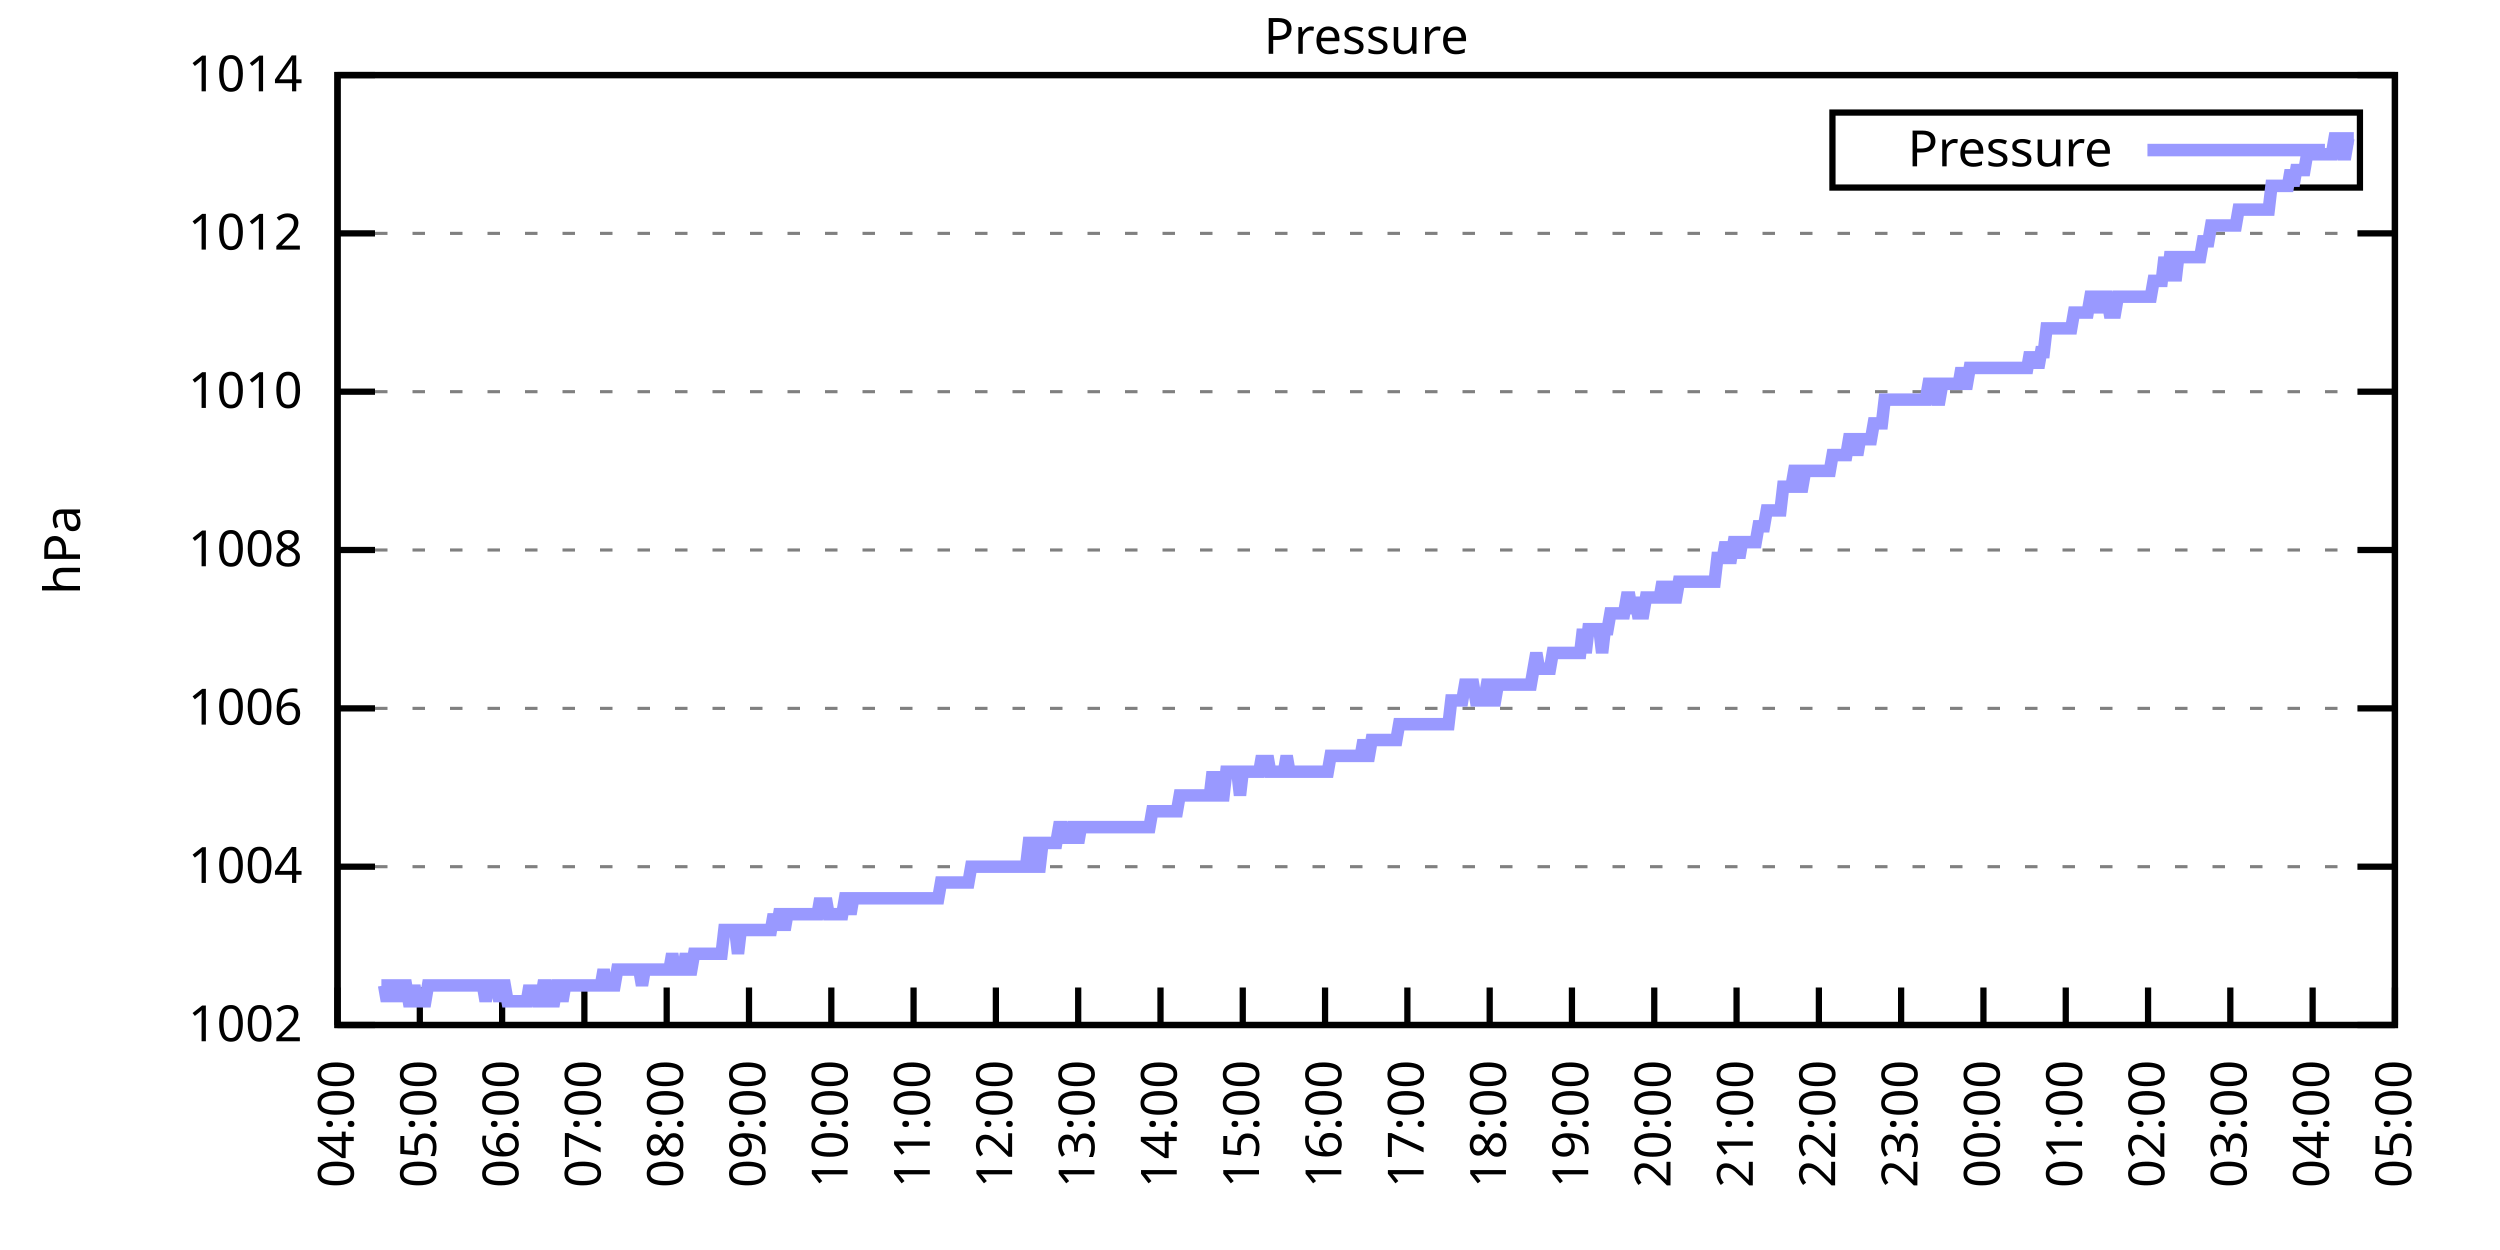
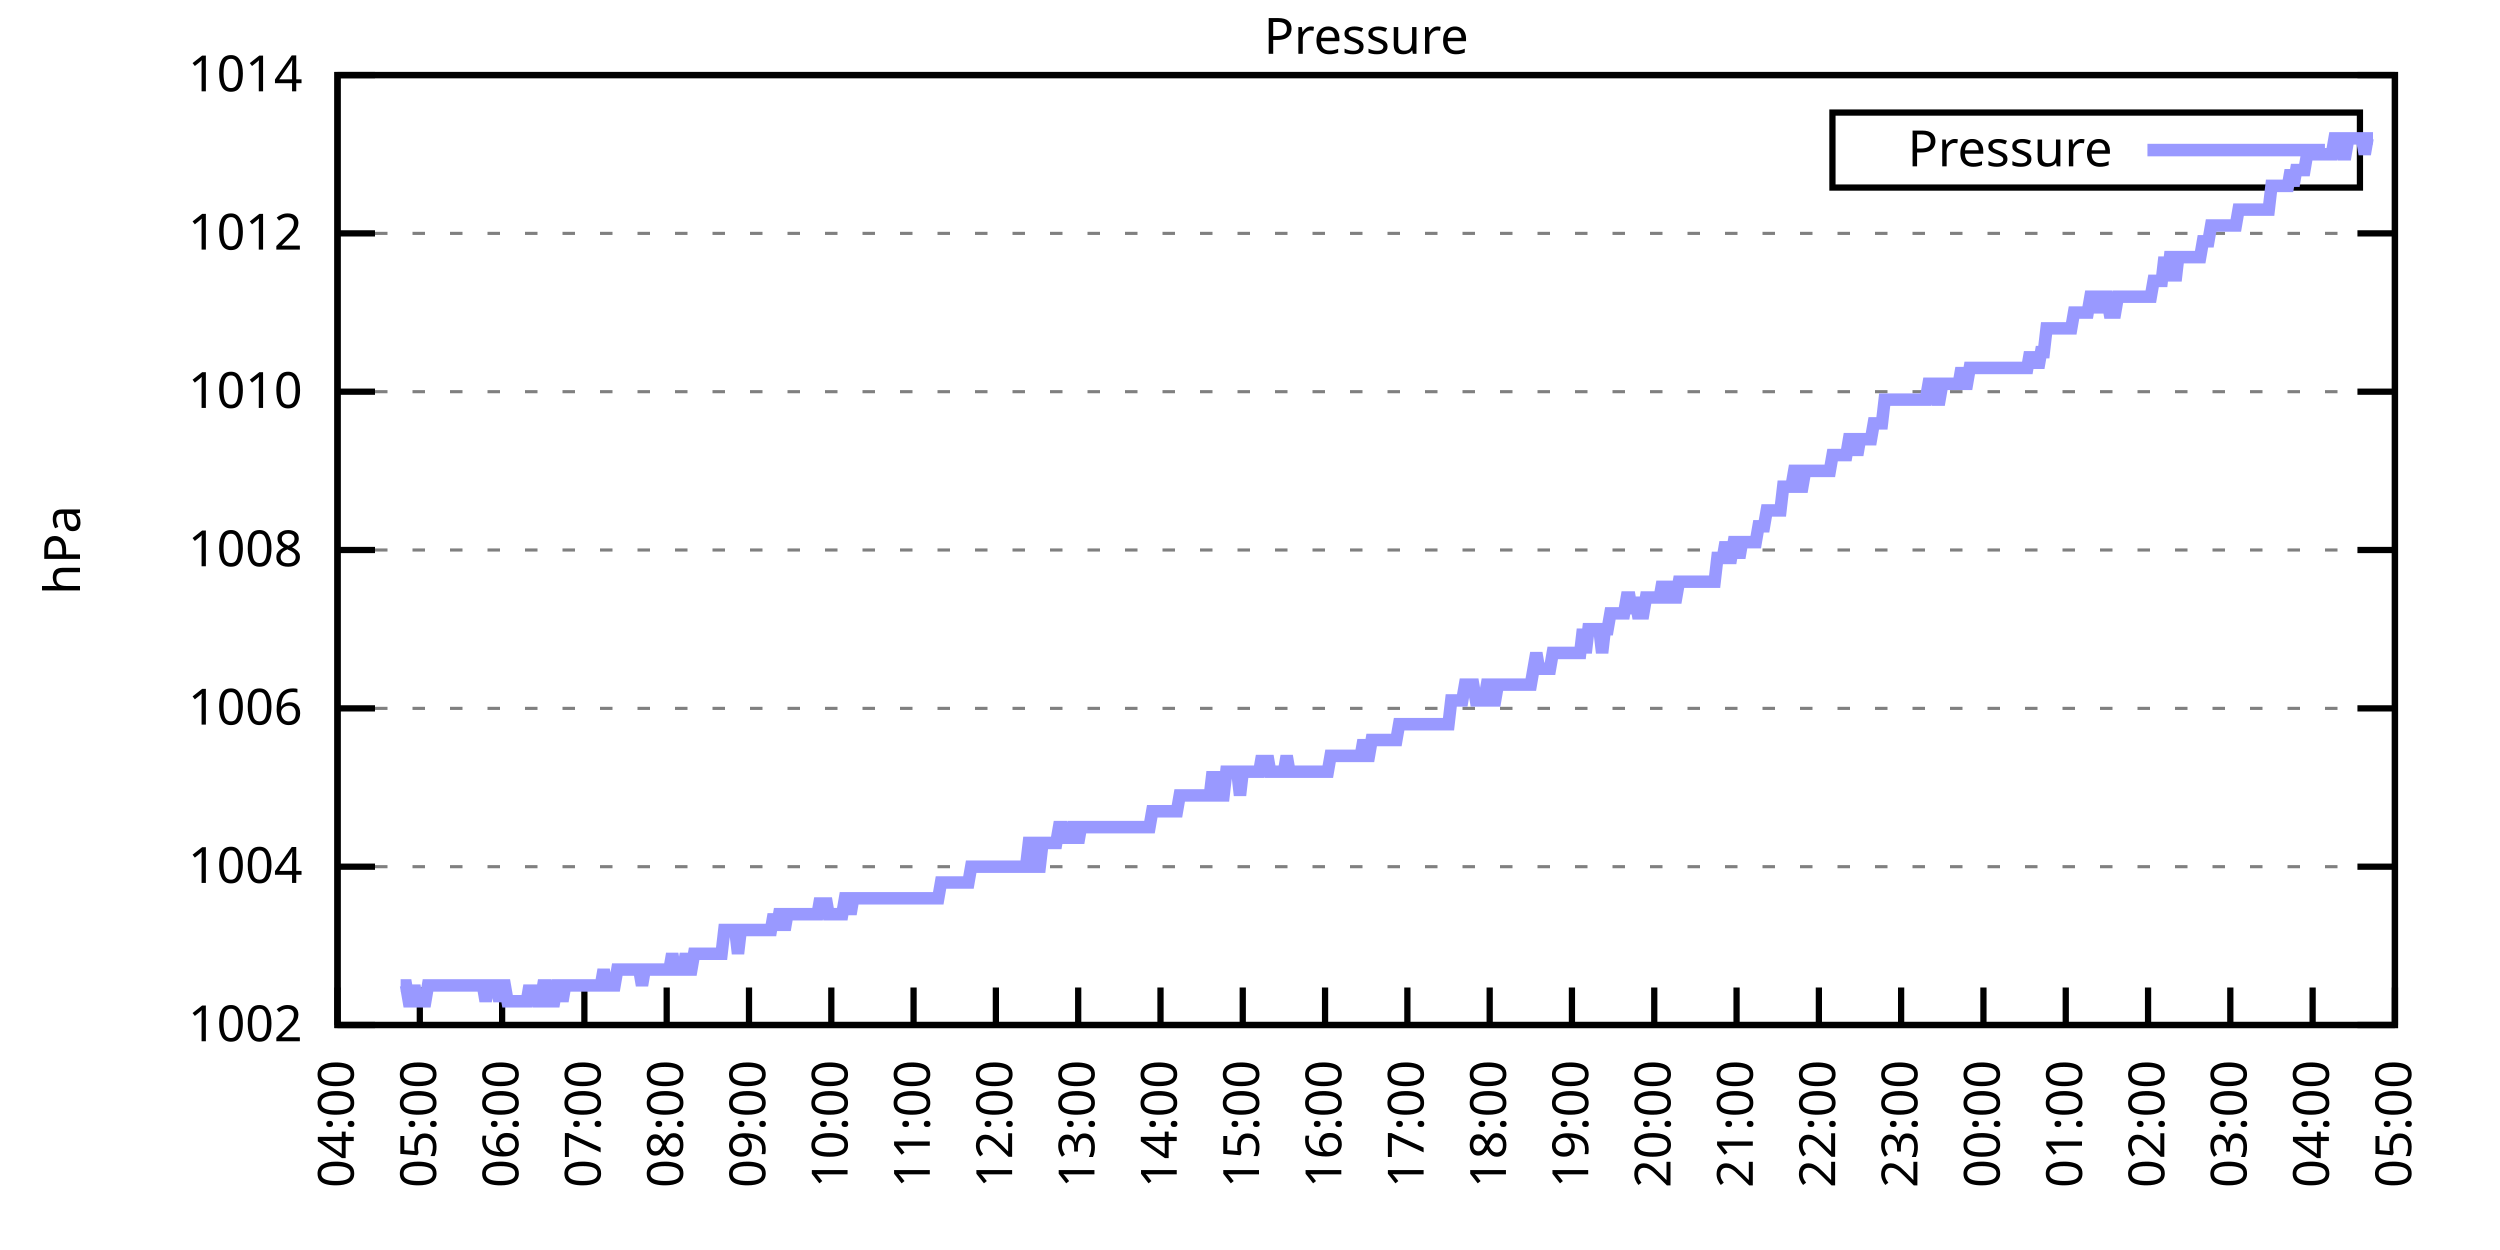
<svg xmlns="http://www.w3.org/2000/svg" xmlns:xlink="http://www.w3.org/1999/xlink" width="400" height="200" viewBox="0 0 400 200">
  <g id="gnuplot_canvas">
    <rect x="0" y="0" width="400" height="200" fill="none" />
    <defs>
      <circle id="gpDot" r="0.5" stroke-width="0.5" stroke="currentColor" />
      <path id="gpPt0" stroke-width="0.333" stroke="currentColor" d="M-1,0 h2 M0,-1 v2" />
      <path id="gpPt1" stroke-width="0.333" stroke="currentColor" d="M-1,-1 L1,1 M1,-1 L-1,1" />
      <path id="gpPt2" stroke-width="0.333" stroke="currentColor" d="M-1,0 L1,0 M0,-1 L0,1 M-1,-1 L1,1 M-1,1 L1,-1" />
      <rect id="gpPt3" stroke-width="0.333" stroke="currentColor" x="-1" y="-1" width="2" height="2" />
      <rect id="gpPt4" stroke-width="0.333" stroke="currentColor" fill="currentColor" x="-1" y="-1" width="2" height="2" />
      <circle id="gpPt5" stroke-width="0.333" stroke="currentColor" cx="0" cy="0" r="1" />
      <use xlink:href="#gpPt5" id="gpPt6" fill="currentColor" stroke="none" />
      <path id="gpPt7" stroke-width="0.333" stroke="currentColor" d="M0,-1.33 L-1.33,0.67 L1.33,0.67 z" />
      <use xlink:href="#gpPt7" id="gpPt8" fill="currentColor" stroke="none" />
      <use xlink:href="#gpPt7" id="gpPt9" stroke="currentColor" transform="rotate(180)" />
      <use xlink:href="#gpPt9" id="gpPt10" fill="currentColor" stroke="none" />
      <use xlink:href="#gpPt3" id="gpPt11" stroke="currentColor" transform="rotate(45)" />
      <use xlink:href="#gpPt11" id="gpPt12" fill="currentColor" stroke="none" />
      <path id="gpPt13" stroke-width="0.333" stroke="currentColor" d="M0,1.330 L1.265,0.411 L0.782,-1.067 L-0.782,-1.076 L-1.265,0.411 z" />
      <use xlink:href="#gpPt13" id="gpPt14" fill="currentColor" stroke="none" />
      <filter id="textbox" filterUnits="objectBoundingBox" x="0" y="0" height="1" width="1">
        <feFlood flood-color="white" flood-opacity="1" result="bgnd" />
        <feComposite in="SourceGraphic" in2="bgnd" operator="atop" />
      </filter>
      <filter id="greybox" filterUnits="objectBoundingBox" x="0" y="0" height="1" width="1">
        <feFlood flood-color="lightgrey" flood-opacity="1" result="grey" />
        <feComposite in="SourceGraphic" in2="grey" operator="atop" />
      </filter>
    </defs>
    <g fill="none" color="white" stroke="currentColor" stroke-width="1.00" stroke-linecap="butt" stroke-linejoin="miter">
</g>
    <g fill="none" color="black" stroke="currentColor" stroke-width="1.00" stroke-linecap="butt" stroke-linejoin="miter">
      <g stroke="none" shape-rendering="crispEdges">
        <polygon fill="rgb(255, 255, 255)" points="54.00,164.00 383.18,164.00 383.18,12.02 54.00,12.02 " />
      </g>
    </g>
    <g fill="none" color="black" stroke="currentColor" stroke-width="1.00" stroke-linecap="butt" stroke-linejoin="miter">
</g>
    <g fill="none" color="black" stroke="black" stroke-width="0.50" stroke-linecap="butt" stroke-linejoin="miter">
</g>
    <g fill="none" color="gray" stroke="currentColor" stroke-width="0.50" stroke-linecap="butt" stroke-linejoin="miter">
      <path stroke="gray" stroke-dasharray="2,4" class="gridline" d="M54.00,164.00 L383.19,164.00  " />
    </g>
    <g fill="none" color="gray" stroke="gray" stroke-width="1.00" stroke-linecap="butt" stroke-linejoin="miter">
</g>
    <g fill="none" color="black" stroke="currentColor" stroke-width="1.00" stroke-linecap="butt" stroke-linejoin="miter">
      <path stroke="black" d="M54.00,164.00 L60.00,164.00 M383.19,164.00 L377.19,164.00  " />
      <g transform="translate(48.40,166.60)" stroke="none" fill="black" font-family="Sans" font-size="8.00" text-anchor="end">
        <text>
          <tspan font-family="Sans"> 1002</tspan>
        </text>
      </g>
    </g>
    <g fill="none" color="black" stroke="currentColor" stroke-width="1.00" stroke-linecap="butt" stroke-linejoin="miter">
</g>
    <g fill="none" color="black" stroke="black" stroke-width="0.50" stroke-linecap="butt" stroke-linejoin="miter">
</g>
    <g fill="none" color="gray" stroke="currentColor" stroke-width="0.50" stroke-linecap="butt" stroke-linejoin="miter">
      <path stroke="gray" stroke-dasharray="2,4" class="gridline" d="M54.00,138.67 L383.19,138.67  " />
    </g>
    <g fill="none" color="gray" stroke="gray" stroke-width="1.00" stroke-linecap="butt" stroke-linejoin="miter">
</g>
    <g fill="none" color="black" stroke="currentColor" stroke-width="1.00" stroke-linecap="butt" stroke-linejoin="miter">
      <path stroke="black" d="M54.00,138.67 L60.00,138.67 M383.19,138.67 L377.19,138.67  " />
      <g transform="translate(48.40,141.27)" stroke="none" fill="black" font-family="Sans" font-size="8.00" text-anchor="end">
        <text>
          <tspan font-family="Sans"> 1004</tspan>
        </text>
      </g>
    </g>
    <g fill="none" color="black" stroke="currentColor" stroke-width="1.00" stroke-linecap="butt" stroke-linejoin="miter">
</g>
    <g fill="none" color="black" stroke="black" stroke-width="0.50" stroke-linecap="butt" stroke-linejoin="miter">
</g>
    <g fill="none" color="gray" stroke="currentColor" stroke-width="0.50" stroke-linecap="butt" stroke-linejoin="miter">
      <path stroke="gray" stroke-dasharray="2,4" class="gridline" d="M54.00,113.34 L383.19,113.34  " />
    </g>
    <g fill="none" color="gray" stroke="gray" stroke-width="1.00" stroke-linecap="butt" stroke-linejoin="miter">
</g>
    <g fill="none" color="black" stroke="currentColor" stroke-width="1.00" stroke-linecap="butt" stroke-linejoin="miter">
      <path stroke="black" d="M54.00,113.34 L60.00,113.34 M383.19,113.34 L377.19,113.34  " />
      <g transform="translate(48.40,115.94)" stroke="none" fill="black" font-family="Sans" font-size="8.00" text-anchor="end">
        <text>
          <tspan font-family="Sans"> 1006</tspan>
        </text>
      </g>
    </g>
    <g fill="none" color="black" stroke="currentColor" stroke-width="1.00" stroke-linecap="butt" stroke-linejoin="miter">
</g>
    <g fill="none" color="black" stroke="black" stroke-width="0.50" stroke-linecap="butt" stroke-linejoin="miter">
</g>
    <g fill="none" color="gray" stroke="currentColor" stroke-width="0.50" stroke-linecap="butt" stroke-linejoin="miter">
      <path stroke="gray" stroke-dasharray="2,4" class="gridline" d="M54.00,88.00 L383.19,88.00  " />
    </g>
    <g fill="none" color="gray" stroke="gray" stroke-width="1.00" stroke-linecap="butt" stroke-linejoin="miter">
</g>
    <g fill="none" color="black" stroke="currentColor" stroke-width="1.00" stroke-linecap="butt" stroke-linejoin="miter">
      <path stroke="black" d="M54.00,88.00 L60.00,88.00 M383.19,88.00 L377.19,88.00  " />
      <g transform="translate(48.40,90.60)" stroke="none" fill="black" font-family="Sans" font-size="8.00" text-anchor="end">
        <text>
          <tspan font-family="Sans"> 1008</tspan>
        </text>
      </g>
    </g>
    <g fill="none" color="black" stroke="currentColor" stroke-width="1.00" stroke-linecap="butt" stroke-linejoin="miter">
</g>
    <g fill="none" color="black" stroke="black" stroke-width="0.50" stroke-linecap="butt" stroke-linejoin="miter">
</g>
    <g fill="none" color="gray" stroke="currentColor" stroke-width="0.50" stroke-linecap="butt" stroke-linejoin="miter">
      <path stroke="gray" stroke-dasharray="2,4" class="gridline" d="M54.00,62.67 L383.19,62.67  " />
    </g>
    <g fill="none" color="gray" stroke="gray" stroke-width="1.00" stroke-linecap="butt" stroke-linejoin="miter">
</g>
    <g fill="none" color="black" stroke="currentColor" stroke-width="1.00" stroke-linecap="butt" stroke-linejoin="miter">
      <path stroke="black" d="M54.00,62.67 L60.00,62.67 M383.19,62.67 L377.19,62.67  " />
      <g transform="translate(48.40,65.27)" stroke="none" fill="black" font-family="Sans" font-size="8.00" text-anchor="end">
        <text>
          <tspan font-family="Sans"> 1010</tspan>
        </text>
      </g>
    </g>
    <g fill="none" color="black" stroke="currentColor" stroke-width="1.00" stroke-linecap="butt" stroke-linejoin="miter">
</g>
    <g fill="none" color="black" stroke="black" stroke-width="0.50" stroke-linecap="butt" stroke-linejoin="miter">
</g>
    <g fill="none" color="gray" stroke="currentColor" stroke-width="0.50" stroke-linecap="butt" stroke-linejoin="miter">
      <path stroke="gray" stroke-dasharray="2,4" class="gridline" d="M54.00,37.34 L383.19,37.34  " />
    </g>
    <g fill="none" color="gray" stroke="gray" stroke-width="1.00" stroke-linecap="butt" stroke-linejoin="miter">
</g>
    <g fill="none" color="black" stroke="currentColor" stroke-width="1.00" stroke-linecap="butt" stroke-linejoin="miter">
      <path stroke="black" d="M54.00,37.34 L60.00,37.34 M383.19,37.34 L377.19,37.34  " />
      <g transform="translate(48.40,39.94)" stroke="none" fill="black" font-family="Sans" font-size="8.00" text-anchor="end">
        <text>
          <tspan font-family="Sans"> 1012</tspan>
        </text>
      </g>
    </g>
    <g fill="none" color="black" stroke="currentColor" stroke-width="1.00" stroke-linecap="butt" stroke-linejoin="miter">
</g>
    <g fill="none" color="black" stroke="black" stroke-width="0.50" stroke-linecap="butt" stroke-linejoin="miter">
</g>
    <g fill="none" color="gray" stroke="currentColor" stroke-width="0.50" stroke-linecap="butt" stroke-linejoin="miter">
      <path stroke="gray" stroke-dasharray="2,4" class="gridline" d="M54.00,12.01 L383.19,12.01  " />
    </g>
    <g fill="none" color="gray" stroke="gray" stroke-width="1.00" stroke-linecap="butt" stroke-linejoin="miter">
</g>
    <g fill="none" color="black" stroke="currentColor" stroke-width="1.00" stroke-linecap="butt" stroke-linejoin="miter">
      <path stroke="black" d="M54.00,12.01 L60.00,12.01 M383.19,12.01 L377.19,12.01  " />
      <g transform="translate(48.40,14.61)" stroke="none" fill="black" font-family="Sans" font-size="8.00" text-anchor="end">
        <text>
          <tspan font-family="Sans"> 1014</tspan>
        </text>
      </g>
    </g>
    <g fill="none" color="black" stroke="currentColor" stroke-width="1.00" stroke-linecap="butt" stroke-linejoin="miter">
      <path stroke="black" d="M54.00,164.00 L54.00,158.00  " />
      <g transform="translate(56.60,169.60) rotate(270.00)" stroke="none" fill="black" font-family="Sans" font-size="8.00" text-anchor="end">
        <text>
          <tspan font-family="Sans">04:00</tspan>
        </text>
      </g>
    </g>
    <g fill="none" color="black" stroke="currentColor" stroke-width="1.00" stroke-linecap="butt" stroke-linejoin="miter">
      <path stroke="black" d="M67.17,164.00 L67.17,158.00  " />
      <g transform="translate(69.77,169.60) rotate(270.00)" stroke="none" fill="black" font-family="Sans" font-size="8.00" text-anchor="end">
        <text>
          <tspan font-family="Sans">05:00</tspan>
        </text>
      </g>
    </g>
    <g fill="none" color="black" stroke="currentColor" stroke-width="1.00" stroke-linecap="butt" stroke-linejoin="miter">
      <path stroke="black" d="M80.34,164.00 L80.34,158.00  " />
      <g transform="translate(82.94,169.60) rotate(270.00)" stroke="none" fill="black" font-family="Sans" font-size="8.00" text-anchor="end">
        <text>
          <tspan font-family="Sans">06:00</tspan>
        </text>
      </g>
    </g>
    <g fill="none" color="black" stroke="currentColor" stroke-width="1.00" stroke-linecap="butt" stroke-linejoin="miter">
      <path stroke="black" d="M93.50,164.00 L93.50,158.00  " />
      <g transform="translate(96.10,169.60) rotate(270.00)" stroke="none" fill="black" font-family="Sans" font-size="8.00" text-anchor="end">
        <text>
          <tspan font-family="Sans">07:00</tspan>
        </text>
      </g>
    </g>
    <g fill="none" color="black" stroke="currentColor" stroke-width="1.00" stroke-linecap="butt" stroke-linejoin="miter">
      <path stroke="black" d="M106.67,164.00 L106.67,158.00  " />
      <g transform="translate(109.27,169.60) rotate(270.00)" stroke="none" fill="black" font-family="Sans" font-size="8.00" text-anchor="end">
        <text>
          <tspan font-family="Sans">08:00</tspan>
        </text>
      </g>
    </g>
    <g fill="none" color="black" stroke="currentColor" stroke-width="1.00" stroke-linecap="butt" stroke-linejoin="miter">
      <path stroke="black" d="M119.84,164.00 L119.84,158.00  " />
      <g transform="translate(122.44,169.60) rotate(270.00)" stroke="none" fill="black" font-family="Sans" font-size="8.00" text-anchor="end">
        <text>
          <tspan font-family="Sans">09:00</tspan>
        </text>
      </g>
    </g>
    <g fill="none" color="black" stroke="currentColor" stroke-width="1.00" stroke-linecap="butt" stroke-linejoin="miter">
      <path stroke="black" d="M133.01,164.00 L133.01,158.00  " />
      <g transform="translate(135.61,169.60) rotate(270.00)" stroke="none" fill="black" font-family="Sans" font-size="8.00" text-anchor="end">
        <text>
          <tspan font-family="Sans">10:00</tspan>
        </text>
      </g>
    </g>
    <g fill="none" color="black" stroke="currentColor" stroke-width="1.00" stroke-linecap="butt" stroke-linejoin="miter">
      <path stroke="black" d="M146.17,164.00 L146.17,158.00  " />
      <g transform="translate(148.77,169.60) rotate(270.00)" stroke="none" fill="black" font-family="Sans" font-size="8.00" text-anchor="end">
        <text>
          <tspan font-family="Sans">11:00</tspan>
        </text>
      </g>
    </g>
    <g fill="none" color="black" stroke="currentColor" stroke-width="1.00" stroke-linecap="butt" stroke-linejoin="miter">
      <path stroke="black" d="M159.34,164.00 L159.34,158.00  " />
      <g transform="translate(161.94,169.60) rotate(270.00)" stroke="none" fill="black" font-family="Sans" font-size="8.00" text-anchor="end">
        <text>
          <tspan font-family="Sans">12:00</tspan>
        </text>
      </g>
    </g>
    <g fill="none" color="black" stroke="currentColor" stroke-width="1.00" stroke-linecap="butt" stroke-linejoin="miter">
      <path stroke="black" d="M172.51,164.00 L172.51,158.00  " />
      <g transform="translate(175.11,169.60) rotate(270.00)" stroke="none" fill="black" font-family="Sans" font-size="8.00" text-anchor="end">
        <text>
          <tspan font-family="Sans">13:00</tspan>
        </text>
      </g>
    </g>
    <g fill="none" color="black" stroke="currentColor" stroke-width="1.00" stroke-linecap="butt" stroke-linejoin="miter">
      <path stroke="black" d="M185.68,164.00 L185.68,158.00  " />
      <g transform="translate(188.28,169.60) rotate(270.00)" stroke="none" fill="black" font-family="Sans" font-size="8.00" text-anchor="end">
        <text>
          <tspan font-family="Sans">14:00</tspan>
        </text>
      </g>
    </g>
    <g fill="none" color="black" stroke="currentColor" stroke-width="1.00" stroke-linecap="butt" stroke-linejoin="miter">
      <path stroke="black" d="M198.84,164.00 L198.84,158.00  " />
      <g transform="translate(201.44,169.60) rotate(270.00)" stroke="none" fill="black" font-family="Sans" font-size="8.00" text-anchor="end">
        <text>
          <tspan font-family="Sans">15:00</tspan>
        </text>
      </g>
    </g>
    <g fill="none" color="black" stroke="currentColor" stroke-width="1.00" stroke-linecap="butt" stroke-linejoin="miter">
      <path stroke="black" d="M212.01,164.00 L212.01,158.00  " />
      <g transform="translate(214.61,169.60) rotate(270.00)" stroke="none" fill="black" font-family="Sans" font-size="8.00" text-anchor="end">
        <text>
          <tspan font-family="Sans">16:00</tspan>
        </text>
      </g>
    </g>
    <g fill="none" color="black" stroke="currentColor" stroke-width="1.00" stroke-linecap="butt" stroke-linejoin="miter">
      <path stroke="black" d="M225.18,164.00 L225.18,158.00  " />
      <g transform="translate(227.78,169.60) rotate(270.00)" stroke="none" fill="black" font-family="Sans" font-size="8.00" text-anchor="end">
        <text>
          <tspan font-family="Sans">17:00</tspan>
        </text>
      </g>
    </g>
    <g fill="none" color="black" stroke="currentColor" stroke-width="1.00" stroke-linecap="butt" stroke-linejoin="miter">
      <path stroke="black" d="M238.35,164.00 L238.35,158.00  " />
      <g transform="translate(240.95,169.60) rotate(270.00)" stroke="none" fill="black" font-family="Sans" font-size="8.00" text-anchor="end">
        <text>
          <tspan font-family="Sans">18:00</tspan>
        </text>
      </g>
    </g>
    <g fill="none" color="black" stroke="currentColor" stroke-width="1.00" stroke-linecap="butt" stroke-linejoin="miter">
      <path stroke="black" d="M251.51,164.00 L251.51,158.00  " />
      <g transform="translate(254.11,169.60) rotate(270.00)" stroke="none" fill="black" font-family="Sans" font-size="8.00" text-anchor="end">
        <text>
          <tspan font-family="Sans">19:00</tspan>
        </text>
      </g>
    </g>
    <g fill="none" color="black" stroke="currentColor" stroke-width="1.00" stroke-linecap="butt" stroke-linejoin="miter">
      <path stroke="black" d="M264.68,164.00 L264.68,158.00  " />
      <g transform="translate(267.28,169.60) rotate(270.00)" stroke="none" fill="black" font-family="Sans" font-size="8.00" text-anchor="end">
        <text>
          <tspan font-family="Sans">20:00</tspan>
        </text>
      </g>
    </g>
    <g fill="none" color="black" stroke="currentColor" stroke-width="1.00" stroke-linecap="butt" stroke-linejoin="miter">
      <path stroke="black" d="M277.85,164.00 L277.85,158.00  " />
      <g transform="translate(280.45,169.60) rotate(270.00)" stroke="none" fill="black" font-family="Sans" font-size="8.00" text-anchor="end">
        <text>
          <tspan font-family="Sans">21:00</tspan>
        </text>
      </g>
    </g>
    <g fill="none" color="black" stroke="currentColor" stroke-width="1.00" stroke-linecap="butt" stroke-linejoin="miter">
      <path stroke="black" d="M291.02,164.00 L291.02,158.00  " />
      <g transform="translate(293.62,169.60) rotate(270.00)" stroke="none" fill="black" font-family="Sans" font-size="8.00" text-anchor="end">
        <text>
          <tspan font-family="Sans">22:00</tspan>
        </text>
      </g>
    </g>
    <g fill="none" color="black" stroke="currentColor" stroke-width="1.00" stroke-linecap="butt" stroke-linejoin="miter">
      <path stroke="black" d="M304.18,164.00 L304.18,158.00  " />
      <g transform="translate(306.78,169.60) rotate(270.00)" stroke="none" fill="black" font-family="Sans" font-size="8.00" text-anchor="end">
        <text>
          <tspan font-family="Sans">23:00</tspan>
        </text>
      </g>
    </g>
    <g fill="none" color="black" stroke="currentColor" stroke-width="1.00" stroke-linecap="butt" stroke-linejoin="miter">
      <path stroke="black" d="M317.35,164.00 L317.35,158.00  " />
      <g transform="translate(319.95,169.60) rotate(270.00)" stroke="none" fill="black" font-family="Sans" font-size="8.00" text-anchor="end">
        <text>
          <tspan font-family="Sans">00:00</tspan>
        </text>
      </g>
    </g>
    <g fill="none" color="black" stroke="currentColor" stroke-width="1.00" stroke-linecap="butt" stroke-linejoin="miter">
      <path stroke="black" d="M330.52,164.00 L330.52,158.00  " />
      <g transform="translate(333.12,169.60) rotate(270.00)" stroke="none" fill="black" font-family="Sans" font-size="8.00" text-anchor="end">
        <text>
          <tspan font-family="Sans">01:00</tspan>
        </text>
      </g>
    </g>
    <g fill="none" color="black" stroke="currentColor" stroke-width="1.00" stroke-linecap="butt" stroke-linejoin="miter">
      <path stroke="black" d="M343.69,164.00 L343.69,158.00  " />
      <g transform="translate(346.29,169.60) rotate(270.00)" stroke="none" fill="black" font-family="Sans" font-size="8.00" text-anchor="end">
        <text>
          <tspan font-family="Sans">02:00</tspan>
        </text>
      </g>
    </g>
    <g fill="none" color="black" stroke="currentColor" stroke-width="1.00" stroke-linecap="butt" stroke-linejoin="miter">
      <path stroke="black" d="M356.85,164.00 L356.85,158.00  " />
      <g transform="translate(359.45,169.60) rotate(270.00)" stroke="none" fill="black" font-family="Sans" font-size="8.00" text-anchor="end">
        <text>
          <tspan font-family="Sans">03:00</tspan>
        </text>
      </g>
    </g>
    <g fill="none" color="black" stroke="currentColor" stroke-width="1.00" stroke-linecap="butt" stroke-linejoin="miter">
      <path stroke="black" d="M370.02,164.00 L370.02,158.00  " />
      <g transform="translate(372.62,169.60) rotate(270.00)" stroke="none" fill="black" font-family="Sans" font-size="8.00" text-anchor="end">
        <text>
          <tspan font-family="Sans">04:00</tspan>
        </text>
      </g>
    </g>
    <g fill="none" color="black" stroke="currentColor" stroke-width="1.00" stroke-linecap="butt" stroke-linejoin="miter">
      <path stroke="black" d="M383.19,164.00 L383.19,158.00  " />
      <g transform="translate(385.79,169.60) rotate(270.00)" stroke="none" fill="black" font-family="Sans" font-size="8.00" text-anchor="end">
        <text>
          <tspan font-family="Sans">05:00</tspan>
        </text>
      </g>
    </g>
    <g fill="none" color="black" stroke="currentColor" stroke-width="1.00" stroke-linecap="butt" stroke-linejoin="miter">
</g>
    <g fill="none" color="black" stroke="currentColor" stroke-width="1.00" stroke-linecap="butt" stroke-linejoin="miter">
      <path stroke="black" d="M54.00,12.01 L54.00,164.00 L383.19,164.00 L383.19,12.01 L54.00,12.01 Z  " />
    </g>
    <g fill="none" color="black" stroke="currentColor" stroke-width="1.00" stroke-linecap="butt" stroke-linejoin="miter">
</g>
    <g fill="none" color="black" stroke="currentColor" stroke-width="1.00" stroke-linecap="butt" stroke-linejoin="miter">
      <path stroke="black" d="M293.19,30.01 L293.19,18.01 L377.59,18.01 L377.59,30.01 L293.19,30.01 Z  " />
    </g>
    <g id="Pressure_plot_1">
      <g fill="none" color="white" stroke="black" stroke-width="2.00" stroke-linecap="butt" stroke-linejoin="miter">
</g>
      <g fill="none" color="black" stroke="currentColor" stroke-width="2.00" stroke-linecap="butt" stroke-linejoin="miter">
        <g transform="translate(337.99,26.61)" stroke="none" fill="black" font-family="Sans" font-size="8.00" text-anchor="end">
          <text>
            <tspan font-family="Sans">Pressure</tspan>
          </text>
        </g>
      </g>
      <g fill="none" color="black" stroke="currentColor" stroke-width="2.00" stroke-linecap="butt" stroke-linejoin="miter">
-         <path stroke="rgb(153, 153, 255)" d="M343.59,24.01 L371.99,24.01 M61.02,157.67 L61.46,157.67 L61.90,160.20 L62.34,157.67 L62.78,157.67 L63.22,157.67   L63.66,160.20 L64.10,157.67 L64.53,157.67 L64.97,157.67 L65.41,160.20 L65.85,160.20 L66.29,157.67 L66.73,160.20   L67.17,160.20 L67.61,160.20 L68.05,160.20 L68.48,157.67 L68.92,157.67 L69.36,157.67 L69.80,157.67 L70.24,157.67   L70.68,157.67 L71.12,157.67 L71.56,157.67 L72.00,157.67 L72.43,157.67 L72.87,157.67 L73.31,157.67 L73.75,157.67   L74.19,157.67 L74.63,157.67 L75.07,157.67 L75.51,157.67 L75.95,157.67 L76.38,157.67 L76.82,157.67 L77.26,157.67   L77.70,160.20 L78.14,157.67 L78.58,157.67 L79.02,157.67 L79.46,157.67 L79.90,160.20 L80.34,157.67 L80.77,157.67   L81.21,160.20 L81.65,160.20 L82.09,160.20 L82.53,160.20 L82.97,160.20 L83.41,160.20 L83.85,160.20 L84.29,160.20   L84.72,157.67 L85.16,160.20 L85.60,157.67 L86.04,160.20 L86.48,160.20 L86.92,157.67 L87.36,157.67 L87.80,160.20   L88.24,160.20 L88.67,160.20 L89.11,157.67 L89.55,157.67 L89.99,160.20 L90.43,157.67 L90.87,157.67 L91.31,157.67   L91.75,157.67 L92.19,157.67 L92.62,157.67 L93.06,157.67 L93.50,157.67 L93.94,157.67 L94.38,157.67 L94.82,157.67   L95.26,157.67 L95.70,157.67 L96.14,157.67 L96.58,155.13 L97.01,157.67 L97.45,157.67 L97.89,157.67 L98.33,157.67   L98.77,155.13 L99.21,155.13 L99.65,155.13 L100.09,155.13 L100.53,155.13 L100.96,155.13 L101.40,155.13 L101.84,155.13   L102.28,155.13 L102.72,157.67 L103.16,155.13 L103.60,155.13 L104.04,155.13 L104.48,155.13 L104.91,155.13 L105.35,155.13   L105.79,155.13 L106.23,155.13 L106.67,155.13 L107.11,155.13 L107.55,152.60 L107.99,155.13 L108.43,155.13 L108.87,155.13   L109.30,155.13 L109.74,152.60 L110.18,155.13 L110.62,155.13 L111.06,152.60 L111.50,152.60 L111.94,152.60 L112.38,152.60   L112.82,152.60 L113.25,152.60 L113.69,152.60 L114.13,152.60 L114.57,152.60 L115.01,152.60 L115.45,152.60 L115.89,148.80   L116.33,148.80 L116.77,148.80 L117.20,148.80 L117.64,148.80 L118.08,152.60 L118.52,148.80 L118.96,148.80 L119.40,148.80   L119.84,148.80 L120.28,148.80 L120.72,148.80 L121.15,148.80 L121.59,148.80 L122.03,148.80 L122.47,148.80 L122.91,148.80   L123.35,148.80 L123.79,146.27 L124.23,148.80 L124.67,146.27 L125.11,146.27 L125.54,148.80 L125.98,146.27 L126.42,146.27   L126.86,146.27 L127.30,146.27 L127.74,146.27 L128.18,146.27 L128.62,146.27 L129.06,146.27 L129.49,146.27 L129.93,146.27   L130.37,146.27 L130.81,146.27 L131.25,143.73 L131.69,146.27 L132.13,143.73 L132.57,146.27 L133.01,146.27 L133.44,146.27   L133.88,146.27 L134.32,146.27 L134.76,146.27 L135.20,143.73 L135.64,143.73 L136.08,146.27 L136.52,143.73 L136.96,143.73   L137.39,143.73 L137.83,143.73 L138.27,143.73 L138.71,143.73 L139.15,143.73 L139.59,143.73 L140.03,143.73 L140.47,143.73   L140.91,143.73 L141.35,143.73 L141.78,143.73 L142.22,143.73 L142.66,143.73 L143.10,143.73 L143.54,143.73 L143.98,143.73   L144.42,143.73 L144.86,143.73 L145.30,143.73 L145.73,143.73 L146.17,143.73 L146.61,143.73 L147.05,143.73 L147.49,143.73   L147.93,143.73 L148.37,143.73 L148.81,143.73 L149.25,143.73 L149.68,143.73 L150.12,143.73 L150.56,141.20 L151.00,141.20   L151.44,141.20 L151.88,141.20 L152.32,141.20 L152.76,141.20 L153.20,141.20 L153.63,141.20 L154.07,141.20 L154.51,141.20   L154.95,141.20 L155.39,138.67 L155.83,138.67 L156.27,138.67 L156.71,138.67 L157.15,138.67 L157.59,138.67 L158.02,138.67   L158.46,138.67 L158.90,138.67 L159.34,138.67 L159.78,138.67 L160.22,138.67 L160.66,138.67 L161.10,138.67 L161.54,138.67   L161.97,138.67 L162.41,138.67 L162.85,138.67 L163.29,138.67 L163.73,138.67 L164.17,138.67 L164.61,134.87 L165.05,134.87   L165.49,138.67 L165.92,138.67 L166.36,138.67 L166.80,134.87 L167.24,134.87 L167.68,134.87 L168.12,134.87 L168.56,134.87   L169.00,134.87 L169.44,132.34 L169.87,132.34 L170.31,134.87 L170.75,132.34 L171.19,134.87 L171.63,132.34 L172.07,132.34   L172.51,134.87 L172.95,132.34 L173.39,132.34 L173.83,132.34 L174.26,132.34 L174.70,132.34 L175.14,132.34 L175.58,132.34   L176.02,132.34 L176.46,132.34 L176.90,132.34 L177.34,132.34 L177.78,132.34 L178.21,132.34 L178.65,132.34 L179.09,132.34   L179.53,132.34 L179.97,132.34 L180.41,132.34 L180.85,132.34 L181.29,132.34 L181.73,132.34 L182.16,132.34 L182.60,132.34   L183.04,132.34 L183.48,132.34 L183.92,132.34 L184.36,129.80 L184.80,129.80 L185.24,129.80 L185.68,129.80 L186.11,129.80   L186.55,129.80 L186.99,129.80 L187.43,129.80 L187.87,129.80 L188.31,129.80 L188.75,127.27 L189.19,127.27 L189.63,127.27   L190.07,127.27 L190.50,127.27 L190.94,127.27 L191.38,127.27 L191.82,127.27 L192.26,127.27 L192.70,127.27 L193.14,127.27   L193.58,127.27 L194.02,123.47 L194.45,127.27 L194.89,123.47 L195.33,127.27 L195.77,127.27 L196.21,123.47 L196.65,123.47   L197.09,123.47 L197.53,123.47 L197.97,123.47 L198.40,127.27 L198.84,123.47 L199.28,123.47 L199.72,123.47 L200.16,123.47   L200.60,123.47 L201.04,123.47 L201.48,123.47 L201.92,120.94 L202.35,123.47 L202.79,120.94 L203.23,123.47 L203.67,123.47   L204.11,123.47 L204.55,123.47 L204.99,123.47 L205.43,123.47 L205.87,120.94 L206.31,123.47 L206.74,123.47 L207.18,123.47   L207.62,123.47 L208.06,123.47 L208.50,123.47 L208.94,123.47 L209.38,123.47 L209.82,123.47 L210.26,123.47 L210.69,123.47   L211.13,123.47 L211.57,123.47 L212.01,123.47 L212.45,123.47 L212.89,120.94 L213.33,120.94 L213.77,120.94 L214.21,120.94   L214.64,120.94 L215.08,120.94 L215.52,120.94 L215.96,120.94 L216.40,120.94 L216.84,120.94 L217.28,120.94 L217.72,120.94   L218.16,118.40 L218.60,120.94 L219.03,120.94 L219.47,118.40 L219.91,118.40 L220.35,118.40 L220.79,118.40 L221.23,118.40   L221.67,118.40 L222.11,118.40 L222.55,118.40 L222.98,118.40 L223.42,118.40 L223.86,115.87 L224.30,115.87 L224.74,115.87   L225.18,115.87 L225.62,115.87 L226.06,115.87 L226.50,115.87 L226.93,115.87 L227.37,115.87 L227.81,115.87 L228.25,115.87   L228.69,115.87 L229.13,115.87 L229.57,115.87 L230.01,115.87 L230.45,115.87 L230.88,115.87 L231.32,115.87 L231.76,115.87   L232.20,112.07 L232.64,112.07 L233.08,112.07 L233.52,112.07 L233.96,112.07 L234.40,109.54 L234.84,109.54 L235.27,109.54   L235.71,109.54 L236.15,112.07 L236.59,112.07 L237.03,112.07 L237.47,112.07 L237.91,109.54 L238.35,109.54 L238.79,112.07   L239.22,112.07 L239.66,109.54 L240.10,109.54 L240.54,109.54 L240.98,109.54 L241.42,109.54 L241.86,109.54 L242.30,109.54   L242.74,109.54 L243.17,109.54 L243.61,109.54 L244.05,109.54 L244.49,109.54 L244.93,109.54 L245.37,107.00 L245.81,104.47   L246.25,107.00 L246.69,107.00 L247.12,107.00 L247.56,107.00 L248.00,107.00 L248.44,104.47 L248.88,104.47 L249.32,104.47   L249.76,104.47 L250.20,104.47 L250.64,104.47 L251.08,104.47 L251.51,104.47 L251.95,104.47 L252.39,104.47 L252.83,104.47   L253.27,100.67 L253.71,104.47 L254.15,100.67 L254.59,100.67 L255.03,100.67 L255.46,100.67 L255.90,100.67 L256.34,104.47   L256.78,100.67 L257.22,100.67 L257.66,98.14 L258.10,98.14 L258.54,98.14 L258.98,98.14 L259.41,98.14 L259.85,98.14   L260.29,95.60 L260.73,95.60 L261.17,98.14 L261.61,95.60 L262.05,98.14 L262.49,98.14 L262.93,98.14 L263.36,95.60   L263.80,95.60 L264.24,95.60 L264.68,95.60 L265.12,95.60 L265.56,95.60 L266.00,93.07 L266.44,95.60 L266.88,95.60   L267.32,93.07 L267.75,95.60 L268.19,95.60 L268.63,93.07 L269.07,93.07 L269.51,93.07 L269.95,93.07 L270.39,93.07   L270.83,93.07 L271.27,93.07 L271.70,93.07 L272.14,93.07 L272.58,93.07 L273.02,93.07 L273.46,93.07 L273.90,93.07   L274.34,93.07 L274.78,89.27 L275.22,89.27 L275.65,89.27 L276.09,86.74 L276.53,89.27 L276.97,89.27 L277.41,86.74   L277.85,86.74 L278.29,89.27 L278.73,86.74 L279.17,86.74 L279.60,86.74 L280.04,86.74 L280.48,86.74 L280.92,86.74   L281.36,84.21 L281.80,84.21 L282.24,84.21 L282.68,81.67 L283.12,81.67 L283.56,81.67 L283.99,81.67 L284.43,81.67   L284.87,81.67 L285.31,77.87 L285.75,77.87 L286.19,77.87 L286.63,77.87 L287.07,75.34 L287.51,75.34 L287.94,77.87   L288.38,77.87 L288.82,75.34 L289.26,75.34 L289.70,75.34 L290.14,75.34 L290.58,75.34 L291.02,75.34 L291.46,75.34   L291.89,75.34 L292.33,75.34 L292.77,75.34 L293.21,72.81 L293.65,72.81 L294.09,72.81 L294.53,72.81 L294.97,72.81   L295.41,72.81 L295.84,70.27 L296.28,70.27 L296.72,70.27 L297.16,72.81 L297.60,70.27 L298.04,70.27 L298.48,70.27   L298.92,70.27 L299.36,70.27 L299.80,67.74 L300.23,67.74 L300.67,67.74 L301.11,67.74 L301.55,63.94 L301.99,63.94   L302.43,63.94 L302.87,63.94 L303.31,63.94 L303.75,63.94 L304.18,63.94 L304.62,63.94 L305.06,63.94 L305.50,63.94   L305.94,63.94 L306.38,63.94 L306.82,63.94 L307.26,63.94 L307.70,63.94 L308.13,63.94 L308.57,61.41 L309.01,61.41   L309.45,61.41 L309.89,63.94 L310.33,63.94 L310.77,61.41 L311.21,61.41 L311.65,61.41 L312.08,61.41 L312.52,61.41   L312.96,61.41 L313.40,61.41 L313.84,58.87 L314.28,61.41 L314.72,61.41 L315.16,58.87 L315.60,58.87 L316.04,58.87   L316.47,58.87 L316.91,58.87 L317.35,58.87 L317.79,58.87 L318.23,58.87 L318.67,58.87 L319.11,58.87 L319.55,58.87   L319.99,58.87 L320.42,58.87 L320.86,58.87 L321.30,58.87 L321.74,58.87 L322.18,58.87 L322.62,58.87 L323.06,58.87   L323.50,58.87 L323.94,58.87 L324.37,58.87 L324.81,56.34 L325.25,58.87 L325.69,56.34 L326.13,58.87 L326.57,56.34   L327.01,56.34 L327.45,52.54 L327.89,52.54 L328.33,52.54 L328.76,52.54 L329.20,52.54 L329.64,52.54 L330.08,52.54   L330.52,52.54 L330.96,52.54 L331.40,52.54 L331.84,50.01 L332.28,50.01 L332.71,50.01 L333.15,50.01 L333.59,50.01   L334.03,50.01 L334.47,47.47 L334.91,47.47 L335.35,47.47 L335.79,50.01 L336.23,47.47 L336.66,47.47 L337.10,47.47   L337.54,50.01 L337.98,50.01 L338.42,50.01 L338.86,47.47 L339.30,47.47 L339.74,47.47 L340.18,47.47 L340.61,47.47   L341.05,47.47 L341.49,47.47 L341.93,47.47 L342.37,47.47 L342.81,47.47 L343.25,47.47 L343.69,47.47 L344.13,47.47   L344.57,44.94 L345.00,44.94 L345.44,44.94 L345.88,44.94 L346.32,41.14 L346.76,44.94 L347.20,41.14 L347.64,41.14   L348.08,44.94 L348.52,41.14 L348.95,41.14 L349.39,41.14 L349.83,41.14 L350.27,41.14 L350.71,41.14 L351.15,41.14   L351.59,41.14 L352.03,41.14 L352.47,38.61 L352.90,38.61 L353.34,38.61 L353.78,36.08 L354.22,36.08 L354.66,36.08   L355.10,36.08 L355.54,36.08 L355.98,36.08 L356.42,36.08 L356.85,36.08 L357.29,36.08 L357.73,36.08 L358.17,33.54   L358.61,33.54 L359.05,33.54 L359.49,33.54 L359.93,33.54 L360.37,33.54 L360.81,33.54 L361.24,33.54 L361.68,33.54   L362.12,33.54 L362.56,33.54 L363.00,33.54 L363.44,29.74 L363.88,29.74 L364.32,29.74 L364.76,29.74 L365.19,29.74   L365.63,29.74 L366.07,29.74 L366.51,27.21 L366.95,29.74 L367.39,27.21 L367.83,27.21 L368.27,27.21 L368.71,27.21   L369.14,24.68 L369.58,24.68 L370.02,24.68 L370.46,24.68 L370.90,24.68 L371.34,24.68 L371.78,24.68 L372.22,24.68   L372.66,24.68 L373.09,24.68 L373.53,22.14 L373.97,22.14 L374.41,22.14 L374.85,24.68 L375.29,24.68 L375.73,22.14   L376.17,22.14 L376.61,22.14  " />
+         <path stroke="rgb(153, 153, 255)" d="M343.59,24.01 L371.99,24.01 M64.10,157.67 L64.53,157.67 L64.97,157.67 L65.41,160.20 L65.85,160.20 L66.29,157.67   L66.73,160.20 L67.17,160.20 L67.61,160.20 L68.05,160.20 L68.48,157.67 L68.92,157.67 L69.36,157.67 L69.80,157.67   L70.24,157.67 L70.68,157.67 L71.12,157.67 L71.56,157.67 L72.00,157.67 L72.43,157.67 L72.87,157.67 L73.31,157.67   L73.75,157.67 L74.19,157.67 L74.63,157.67 L75.07,157.67 L75.51,157.67 L75.95,157.67 L76.38,157.67 L76.82,157.67   L77.26,157.67 L77.70,160.20 L78.14,157.67 L78.58,157.67 L79.02,157.67 L79.46,157.67 L79.90,160.20 L80.34,157.67   L80.77,157.67 L81.21,160.20 L81.65,160.20 L82.09,160.20 L82.53,160.20 L82.97,160.20 L83.41,160.20 L83.85,160.20   L84.29,160.20 L84.72,157.67 L85.16,160.20 L85.60,157.67 L86.04,160.20 L86.48,160.20 L86.92,157.67 L87.36,157.67   L87.80,160.20 L88.24,160.20 L88.67,160.20 L89.11,157.67 L89.55,157.67 L89.99,160.20 L90.43,157.67 L90.87,157.67   L91.31,157.67 L91.75,157.67 L92.19,157.67 L92.62,157.67 L93.06,157.67 L93.50,157.67 L93.94,157.67 L94.38,157.67   L94.82,157.67 L95.26,157.67 L95.70,157.67 L96.14,157.67 L96.58,155.13 L97.01,157.67 L97.45,157.67 L97.89,157.67   L98.33,157.67 L98.77,155.13 L99.21,155.13 L99.65,155.13 L100.09,155.13 L100.53,155.13 L100.96,155.13 L101.40,155.13   L101.84,155.13 L102.28,155.13 L102.72,157.67 L103.16,155.13 L103.60,155.13 L104.04,155.13 L104.48,155.13 L104.91,155.13   L105.35,155.13 L105.79,155.13 L106.23,155.13 L106.67,155.13 L107.11,155.13 L107.55,152.60 L107.99,155.13 L108.43,155.13   L108.87,155.13 L109.30,155.13 L109.74,152.60 L110.18,155.13 L110.62,155.13 L111.06,152.60 L111.50,152.60 L111.94,152.60   L112.38,152.60 L112.82,152.60 L113.25,152.60 L113.69,152.60 L114.13,152.60 L114.57,152.60 L115.01,152.60 L115.45,152.60   L115.89,148.80 L116.33,148.80 L116.77,148.80 L117.20,148.80 L117.64,148.80 L118.08,152.60 L118.52,148.80 L118.96,148.80   L119.40,148.80 L119.84,148.80 L120.28,148.80 L120.72,148.80 L121.15,148.80 L121.59,148.80 L122.03,148.80 L122.47,148.80   L122.91,148.80 L123.35,148.80 L123.79,146.27 L124.23,148.80 L124.67,146.27 L125.11,146.27 L125.54,148.80 L125.98,146.27   L126.42,146.27 L126.86,146.27 L127.30,146.27 L127.74,146.27 L128.18,146.27 L128.62,146.27 L129.06,146.27 L129.49,146.27   L129.93,146.27 L130.37,146.27 L130.81,146.27 L131.25,143.73 L131.69,146.27 L132.13,143.73 L132.57,146.27 L133.01,146.27   L133.44,146.27 L133.88,146.27 L134.32,146.27 L134.76,146.27 L135.20,143.73 L135.64,143.73 L136.08,146.27 L136.52,143.73   L136.96,143.73 L137.39,143.73 L137.83,143.73 L138.27,143.73 L138.71,143.73 L139.15,143.73 L139.59,143.73 L140.03,143.73   L140.47,143.73 L140.91,143.73 L141.35,143.73 L141.78,143.73 L142.22,143.73 L142.66,143.73 L143.10,143.73 L143.54,143.73   L143.98,143.73 L144.42,143.73 L144.86,143.73 L145.30,143.73 L145.73,143.73 L146.17,143.73 L146.61,143.73 L147.05,143.73   L147.49,143.73 L147.93,143.73 L148.37,143.73 L148.81,143.73 L149.25,143.73 L149.68,143.73 L150.12,143.73 L150.56,141.20   L151.00,141.20 L151.44,141.20 L151.88,141.20 L152.32,141.20 L152.76,141.20 L153.20,141.20 L153.63,141.20 L154.07,141.20   L154.51,141.20 L154.95,141.20 L155.39,138.67 L155.83,138.67 L156.27,138.67 L156.71,138.67 L157.15,138.67 L157.59,138.67   L158.02,138.67 L158.46,138.67 L158.90,138.67 L159.34,138.67 L159.78,138.67 L160.22,138.67 L160.66,138.67 L161.10,138.67   L161.54,138.67 L161.97,138.67 L162.41,138.67 L162.85,138.67 L163.29,138.67 L163.73,138.67 L164.17,138.67 L164.61,134.87   L165.05,134.87 L165.49,138.67 L165.92,138.67 L166.36,138.67 L166.80,134.87 L167.24,134.87 L167.68,134.87 L168.12,134.87   L168.56,134.87 L169.00,134.87 L169.44,132.34 L169.87,132.34 L170.31,134.87 L170.75,132.34 L171.19,134.87 L171.63,132.34   L172.07,132.34 L172.51,134.87 L172.95,132.34 L173.39,132.34 L173.83,132.34 L174.26,132.34 L174.70,132.34 L175.14,132.34   L175.58,132.34 L176.02,132.34 L176.46,132.34 L176.90,132.34 L177.34,132.34 L177.78,132.34 L178.21,132.34 L178.65,132.34   L179.09,132.34 L179.53,132.34 L179.97,132.34 L180.41,132.34 L180.85,132.34 L181.29,132.34 L181.73,132.34 L182.16,132.34   L182.60,132.34 L183.04,132.34 L183.48,132.34 L183.92,132.34 L184.36,129.80 L184.80,129.80 L185.24,129.80 L185.68,129.80   L186.11,129.80 L186.55,129.80 L186.99,129.80 L187.43,129.80 L187.87,129.80 L188.31,129.80 L188.75,127.27 L189.19,127.27   L189.63,127.27 L190.07,127.27 L190.50,127.27 L190.94,127.27 L191.38,127.27 L191.82,127.27 L192.26,127.27 L192.70,127.27   L193.14,127.27 L193.58,127.27 L194.02,123.47 L194.45,127.27 L194.89,123.47 L195.33,127.27 L195.77,127.27 L196.21,123.47   L196.65,123.47 L197.09,123.47 L197.53,123.47 L197.97,123.47 L198.40,127.27 L198.84,123.47 L199.28,123.47 L199.72,123.47   L200.16,123.47 L200.60,123.47 L201.04,123.47 L201.48,123.47 L201.92,120.94 L202.35,123.47 L202.79,120.94 L203.23,123.47   L203.67,123.47 L204.11,123.47 L204.55,123.47 L204.99,123.47 L205.43,123.47 L205.87,120.94 L206.31,123.47 L206.74,123.47   L207.18,123.47 L207.62,123.47 L208.06,123.47 L208.50,123.47 L208.94,123.47 L209.38,123.47 L209.82,123.47 L210.26,123.47   L210.69,123.47 L211.13,123.47 L211.57,123.47 L212.01,123.47 L212.45,123.47 L212.89,120.94 L213.33,120.94 L213.77,120.94   L214.21,120.94 L214.64,120.94 L215.08,120.94 L215.52,120.94 L215.96,120.94 L216.40,120.94 L216.84,120.94 L217.28,120.94   L217.72,120.94 L218.16,118.40 L218.60,120.94 L219.03,120.94 L219.47,118.40 L219.91,118.40 L220.35,118.40 L220.79,118.40   L221.23,118.40 L221.67,118.40 L222.11,118.40 L222.55,118.40 L222.98,118.40 L223.42,118.40 L223.86,115.87 L224.30,115.87   L224.74,115.87 L225.18,115.87 L225.62,115.87 L226.06,115.87 L226.50,115.87 L226.93,115.87 L227.37,115.87 L227.81,115.87   L228.25,115.87 L228.69,115.87 L229.13,115.87 L229.57,115.87 L230.01,115.87 L230.45,115.87 L230.88,115.87 L231.32,115.87   L231.76,115.87 L232.20,112.07 L232.64,112.07 L233.08,112.07 L233.52,112.07 L233.96,112.07 L234.40,109.54 L234.84,109.54   L235.27,109.54 L235.71,109.54 L236.15,112.07 L236.59,112.07 L237.03,112.07 L237.47,112.07 L237.91,109.54 L238.35,109.54   L238.79,112.07 L239.22,112.07 L239.66,109.54 L240.10,109.54 L240.54,109.54 L240.98,109.54 L241.42,109.54 L241.86,109.54   L242.30,109.54 L242.74,109.54 L243.17,109.54 L243.61,109.54 L244.05,109.54 L244.49,109.54 L244.93,109.54 L245.37,107.00   L245.81,104.47 L246.25,107.00 L246.69,107.00 L247.12,107.00 L247.56,107.00 L248.00,107.00 L248.44,104.47 L248.88,104.47   L249.32,104.47 L249.76,104.47 L250.20,104.47 L250.64,104.47 L251.08,104.47 L251.51,104.47 L251.95,104.47 L252.39,104.47   L252.83,104.47 L253.27,100.67 L253.71,104.47 L254.15,100.67 L254.59,100.67 L255.03,100.67 L255.46,100.67 L255.90,100.67   L256.34,104.47 L256.78,100.67 L257.22,100.67 L257.66,98.14 L258.10,98.14 L258.54,98.14 L258.98,98.14 L259.41,98.14   L259.85,98.14 L260.29,95.60 L260.73,95.60 L261.17,98.14 L261.61,95.60 L262.05,98.14 L262.49,98.14 L262.93,98.14   L263.36,95.60 L263.80,95.60 L264.24,95.60 L264.68,95.60 L265.12,95.60 L265.56,95.60 L266.00,93.07 L266.44,95.60   L266.88,95.60 L267.32,93.07 L267.75,95.60 L268.19,95.60 L268.63,93.07 L269.07,93.07 L269.51,93.07 L269.95,93.07   L270.39,93.07 L270.83,93.07 L271.27,93.07 L271.70,93.07 L272.14,93.07 L272.58,93.07 L273.02,93.07 L273.46,93.07   L273.90,93.07 L274.34,93.07 L274.78,89.27 L275.22,89.27 L275.65,89.27 L276.09,86.74 L276.53,89.27 L276.97,89.27   L277.41,86.74 L277.85,86.74 L278.29,89.27 L278.73,86.74 L279.17,86.74 L279.60,86.74 L280.04,86.74 L280.48,86.74   L280.92,86.74 L281.36,84.21 L281.80,84.21 L282.24,84.21 L282.68,81.67 L283.12,81.67 L283.56,81.67 L283.99,81.67   L284.43,81.67 L284.87,81.67 L285.31,77.87 L285.75,77.87 L286.19,77.87 L286.63,77.87 L287.07,75.34 L287.51,75.34   L287.94,77.87 L288.38,77.87 L288.82,75.34 L289.26,75.34 L289.70,75.34 L290.14,75.34 L290.58,75.34 L291.02,75.34   L291.46,75.34 L291.89,75.34 L292.33,75.34 L292.77,75.34 L293.21,72.81 L293.65,72.81 L294.09,72.81 L294.53,72.81   L294.97,72.81 L295.41,72.81 L295.84,70.27 L296.28,70.27 L296.72,70.27 L297.16,72.81 L297.60,70.27 L298.04,70.27   L298.48,70.27 L298.92,70.27 L299.36,70.27 L299.80,67.74 L300.23,67.74 L300.67,67.74 L301.11,67.74 L301.55,63.94   L301.99,63.94 L302.43,63.94 L302.87,63.94 L303.31,63.94 L303.75,63.94 L304.18,63.94 L304.62,63.94 L305.06,63.94   L305.50,63.94 L305.94,63.94 L306.38,63.94 L306.82,63.94 L307.26,63.94 L307.70,63.94 L308.13,63.94 L308.57,61.41   L309.01,61.41 L309.45,61.41 L309.89,63.94 L310.33,63.94 L310.77,61.41 L311.21,61.41 L311.65,61.41 L312.08,61.41   L312.52,61.41 L312.96,61.41 L313.40,61.41 L313.84,58.87 L314.28,61.41 L314.72,61.41 L315.16,58.87 L315.60,58.87   L316.04,58.87 L316.47,58.87 L316.91,58.87 L317.35,58.87 L317.79,58.87 L318.23,58.87 L318.67,58.87 L319.11,58.87   L319.55,58.87 L319.99,58.87 L320.42,58.87 L320.86,58.87 L321.30,58.87 L321.74,58.87 L322.18,58.87 L322.62,58.87   L323.06,58.87 L323.50,58.87 L323.94,58.87 L324.37,58.87 L324.81,56.34 L325.25,58.87 L325.69,56.34 L326.13,58.87   L326.57,56.34 L327.01,56.34 L327.45,52.54 L327.89,52.54 L328.33,52.54 L328.76,52.54 L329.20,52.54 L329.64,52.54   L330.08,52.54 L330.52,52.54 L330.96,52.54 L331.40,52.54 L331.84,50.01 L332.28,50.01 L332.71,50.01 L333.15,50.01   L333.59,50.01 L334.03,50.01 L334.47,47.47 L334.91,47.47 L335.35,47.47 L335.79,50.01 L336.23,47.47 L336.66,47.47   L337.10,47.47 L337.54,50.01 L337.98,50.01 L338.42,50.01 L338.86,47.47 L339.30,47.47 L339.74,47.47 L340.18,47.47   L340.61,47.47 L341.05,47.47 L341.49,47.47 L341.93,47.47 L342.37,47.47 L342.81,47.47 L343.25,47.47 L343.69,47.47   L344.13,47.47 L344.57,44.94 L345.00,44.94 L345.44,44.94 L345.88,44.94 L346.32,41.14 L346.76,44.94 L347.20,41.14   L347.64,41.14 L348.08,44.94 L348.52,41.14 L348.95,41.14 L349.39,41.14 L349.83,41.14 L350.27,41.14 L350.71,41.14   L351.15,41.14 L351.59,41.14 L352.03,41.14 L352.47,38.61 L352.90,38.61 L353.34,38.61 L353.78,36.08 L354.22,36.08   L354.66,36.08 L355.10,36.08 L355.54,36.08 L355.98,36.08 L356.42,36.08 L356.85,36.08 L357.29,36.08 L357.73,36.08   L358.17,33.54 L358.61,33.54 L359.05,33.54 L359.49,33.54 L359.93,33.54 L360.37,33.54 L360.81,33.54 L361.24,33.54   L361.68,33.54 L362.12,33.54 L362.56,33.54 L363.00,33.54 L363.44,29.74 L363.88,29.74 L364.32,29.74 L364.76,29.74   L365.19,29.74 L365.63,29.74 L366.07,29.74 L366.51,27.21 L366.95,29.74 L367.39,27.21 L367.83,27.21 L368.27,27.21   L368.71,27.21 L369.14,24.68 L369.58,24.68 L370.02,24.68 L370.46,24.68 L370.90,24.68 L371.34,24.68 L371.78,24.68   L372.22,24.68 L372.66,24.68 L373.09,24.68 L373.53,22.14 L373.97,22.14 L374.41,22.14 L374.85,24.68 L375.29,24.68   L375.73,22.14 L376.17,22.14 L376.61,22.14 L377.05,22.14 L377.48,22.14 L377.92,22.14 L378.36,24.68 L378.80,22.14   L379.24,22.14 L379.68,22.14  " />
      </g>
    </g>
    <g fill="none" color="black" stroke="currentColor" stroke-width="2.00" stroke-linecap="butt" stroke-linejoin="miter">
</g>
    <g fill="none" color="black" stroke="black" stroke-width="1.00" stroke-linecap="butt" stroke-linejoin="miter">
</g>
    <g fill="none" color="black" stroke="currentColor" stroke-width="1.00" stroke-linecap="butt" stroke-linejoin="miter">
      <path stroke="black" d="M54.00,12.01 L54.00,164.00 L383.19,164.00 L383.19,12.01 L54.00,12.01 Z  " />
      <g transform="translate(12.80,88.01) rotate(270.00)" stroke="none" fill="black" font-family="Sans" font-size="8.00" text-anchor="middle">
        <text>
          <tspan font-family="Sans">hPa</tspan>
        </text>
      </g>
    </g>
    <g fill="none" color="black" stroke="currentColor" stroke-width="1.00" stroke-linecap="butt" stroke-linejoin="miter">
</g>
    <g fill="none" color="black" stroke="currentColor" stroke-width="1.00" stroke-linecap="butt" stroke-linejoin="miter">
      <g transform="translate(218.59,8.61)" stroke="none" fill="black" font-family="Sans" font-size="8.00" text-anchor="middle">
        <text>
          <tspan font-family="Sans">Pressure</tspan>
        </text>
      </g>
    </g>
    <g fill="none" color="black" stroke="currentColor" stroke-width="1.00" stroke-linecap="butt" stroke-linejoin="miter">
</g>
  </g>
</svg>
